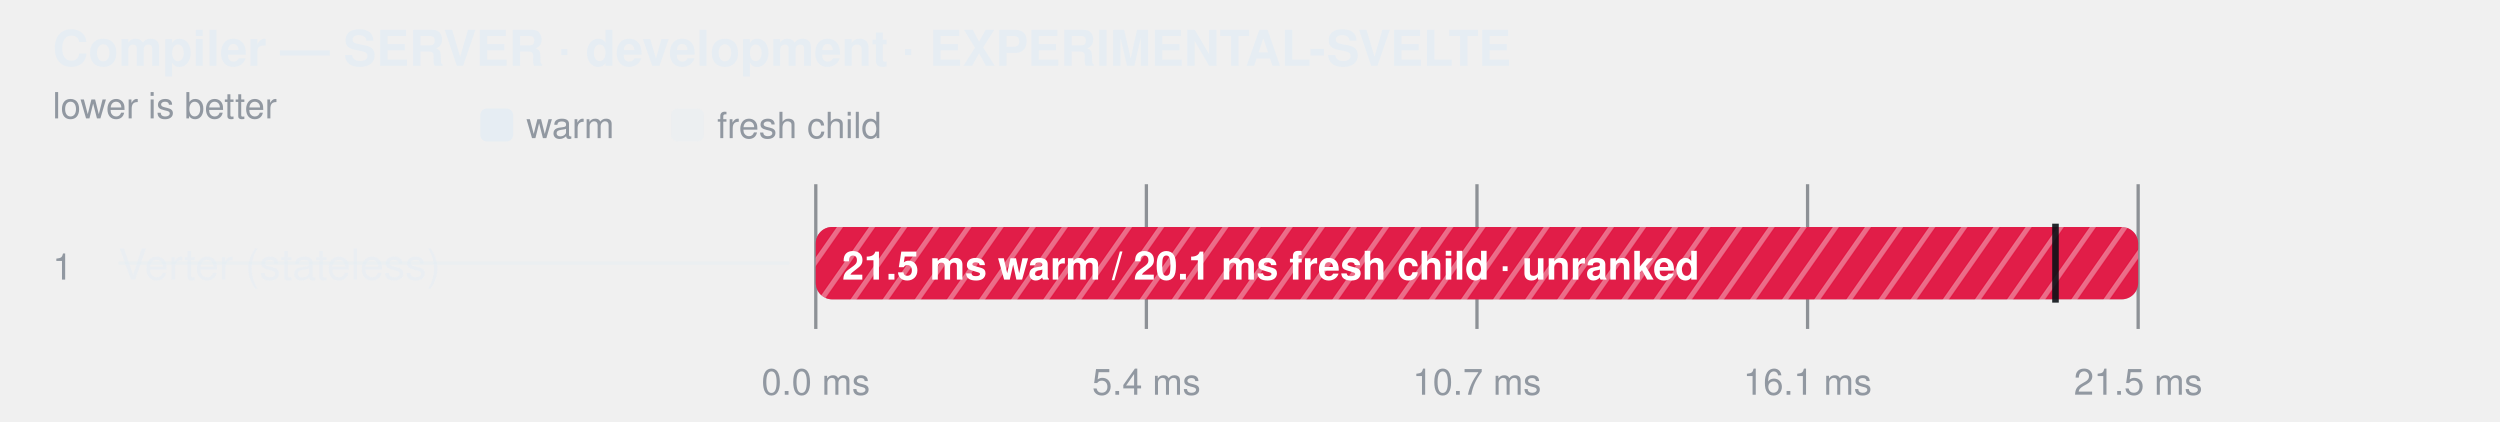
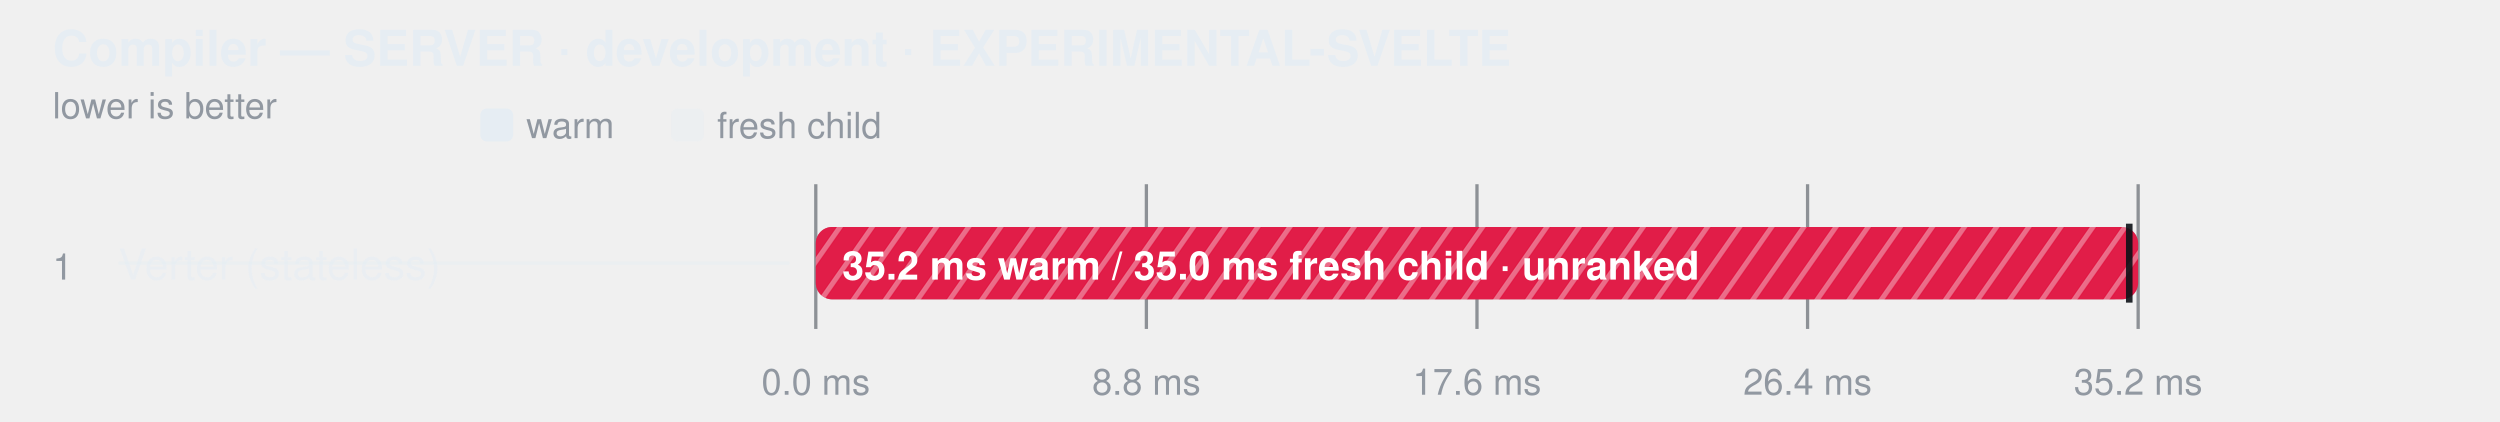
<svg xmlns="http://www.w3.org/2000/svg" width="760" height="128" viewBox="0 0 760 128" role="img" aria-label="Compiler — SERVER · development · EXPERIMENTAL-SVELTE">
  <style>
    text { font-family: -apple-system, BlinkMacSystemFont, "Segoe UI", Helvetica, Arial, sans-serif; }
  </style>
  <defs>
    <pattern id="hatch-0" width="8" height="8" patternUnits="userSpaceOnUse" patternTransform="rotate(35)">
      <rect width="8" height="8" fill="#e11d48" />
      <line x1="0" y1="0" x2="0" y2="8" stroke="#fff" stroke-width="3" opacity="0.35" />
    </pattern>
  </defs>
  <text fill="#e6edf3" x="16" y="20" font-size="15" font-weight="600">Compiler — SERVER · development · EXPERIMENTAL-SVELTE</text>
  <text fill="#9198a1" x="16" y="36" font-size="11">lower is better</text>
  <rect x="146" y="33" width="10" height="10" rx="2" fill="#e6edf3" />
  <text fill="#9198a1" x="160" y="42" font-size="11">warm</text>
  <rect x="204" y="33" width="10" height="10" rx="2" fill="#e6edf3" fill-opacity="0.38" />
  <text fill="#9198a1" x="218" y="42" font-size="11">fresh child</text>
  <line x1="248" y1="56" x2="248" y2="100" stroke="#3d444d" stroke-opacity="0.55" />
  <text fill="#9198a1" x="248" y="120" text-anchor="middle" font-size="11">0.0 ms</text>
  <line x1="348.5" y1="56" x2="348.5" y2="100" stroke="#3d444d" stroke-opacity="0.55" />
-   <text fill="#9198a1" x="348.5" y="120" text-anchor="middle" font-size="11">5.4 ms</text>
+   <text fill="#9198a1" x="348.5" y="120" text-anchor="middle" font-size="11">8.8 ms</text>
  <line x1="449" y1="56" x2="449" y2="100" stroke="#3d444d" stroke-opacity="0.55" />
-   <text fill="#9198a1" x="449" y="120" text-anchor="middle" font-size="11">10.7 ms</text>
+   <text fill="#9198a1" x="449" y="120" text-anchor="middle" font-size="11">17.6 ms</text>
  <line x1="549.5" y1="56" x2="549.5" y2="100" stroke="#3d444d" stroke-opacity="0.55" />
-   <text fill="#9198a1" x="549.5" y="120" text-anchor="middle" font-size="11">16.1 ms</text>
+   <text fill="#9198a1" x="549.5" y="120" text-anchor="middle" font-size="11">26.4 ms</text>
  <line x1="650" y1="56" x2="650" y2="100" stroke="#3d444d" stroke-opacity="0.55" />
-   <text fill="#9198a1" x="650" y="120" text-anchor="middle" font-size="11">21.5 ms</text>
+   <text fill="#9198a1" x="650" y="120" text-anchor="middle" font-size="11">35.2 ms</text>
  <text fill="#9198a1" x="16" y="85" font-size="11">1</text>
  <text fill="#e6edf3" x="36" y="85" font-size="13" fill-opacity="0.62">Verter (stateless)</text>
  <line x1="36" y1="80" x2="240" y2="80" stroke="#e6edf3" stroke-opacity="0.45" />
  <rect x="248" y="69" width="402" height="22" rx="5" fill="#6e768166" />
  <rect x="248" y="69" width="402.0" height="22" rx="5" fill="url(#hatch-0)" fill-opacity="1" />
-   <rect x="248" y="69" width="376.9" height="22" rx="5" fill="url(#hatch-0)" fill-opacity="0.38" />
-   <line x1="624.867" y1="68" x2="624.867" y2="92" stroke="#0d1117" stroke-width="2" stroke-opacity="0.9" />
-   <text fill="#ffffff" x="256" y="85" font-size="12" font-weight="600">21.5 ms warm / 20.1 ms fresh child · unranked</text>
+   <rect x="248" y="69" width="399.3" height="22" rx="5" fill="url(#hatch-0)" fill-opacity="0.38" />
+   <line x1="647.294" y1="68" x2="647.294" y2="92" stroke="#0d1117" stroke-width="2" stroke-opacity="0.9" />
+   <text fill="#ffffff" x="256" y="85" font-size="12" font-weight="600">35.2 ms warm / 35.0 ms fresh child · unranked</text>
</svg>
